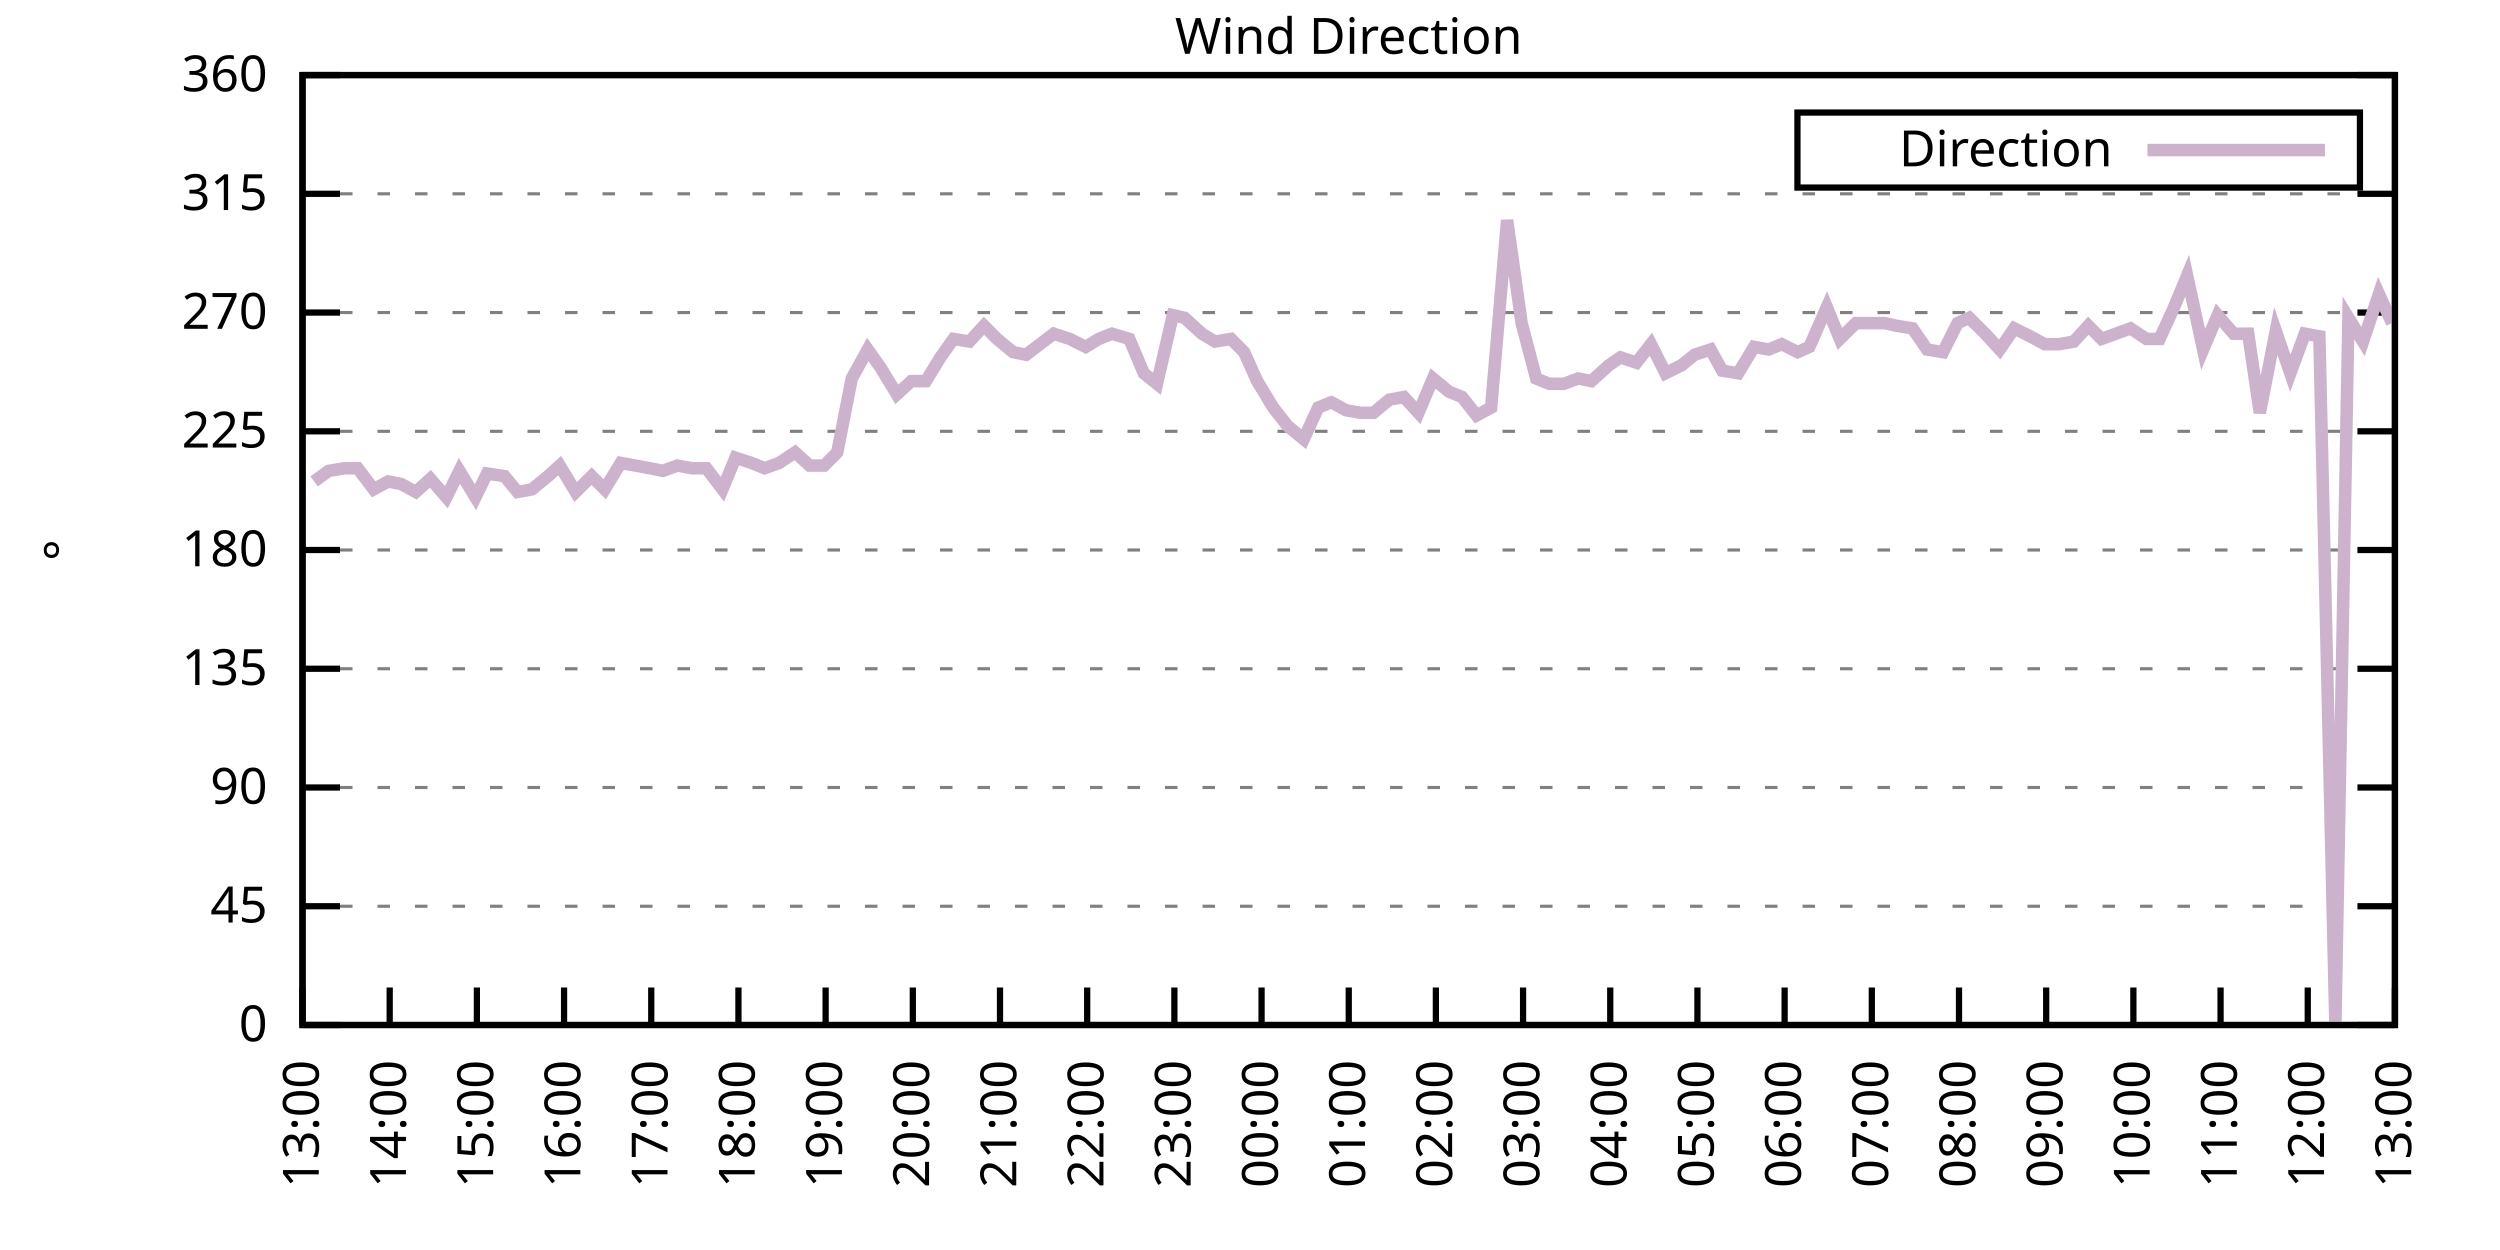
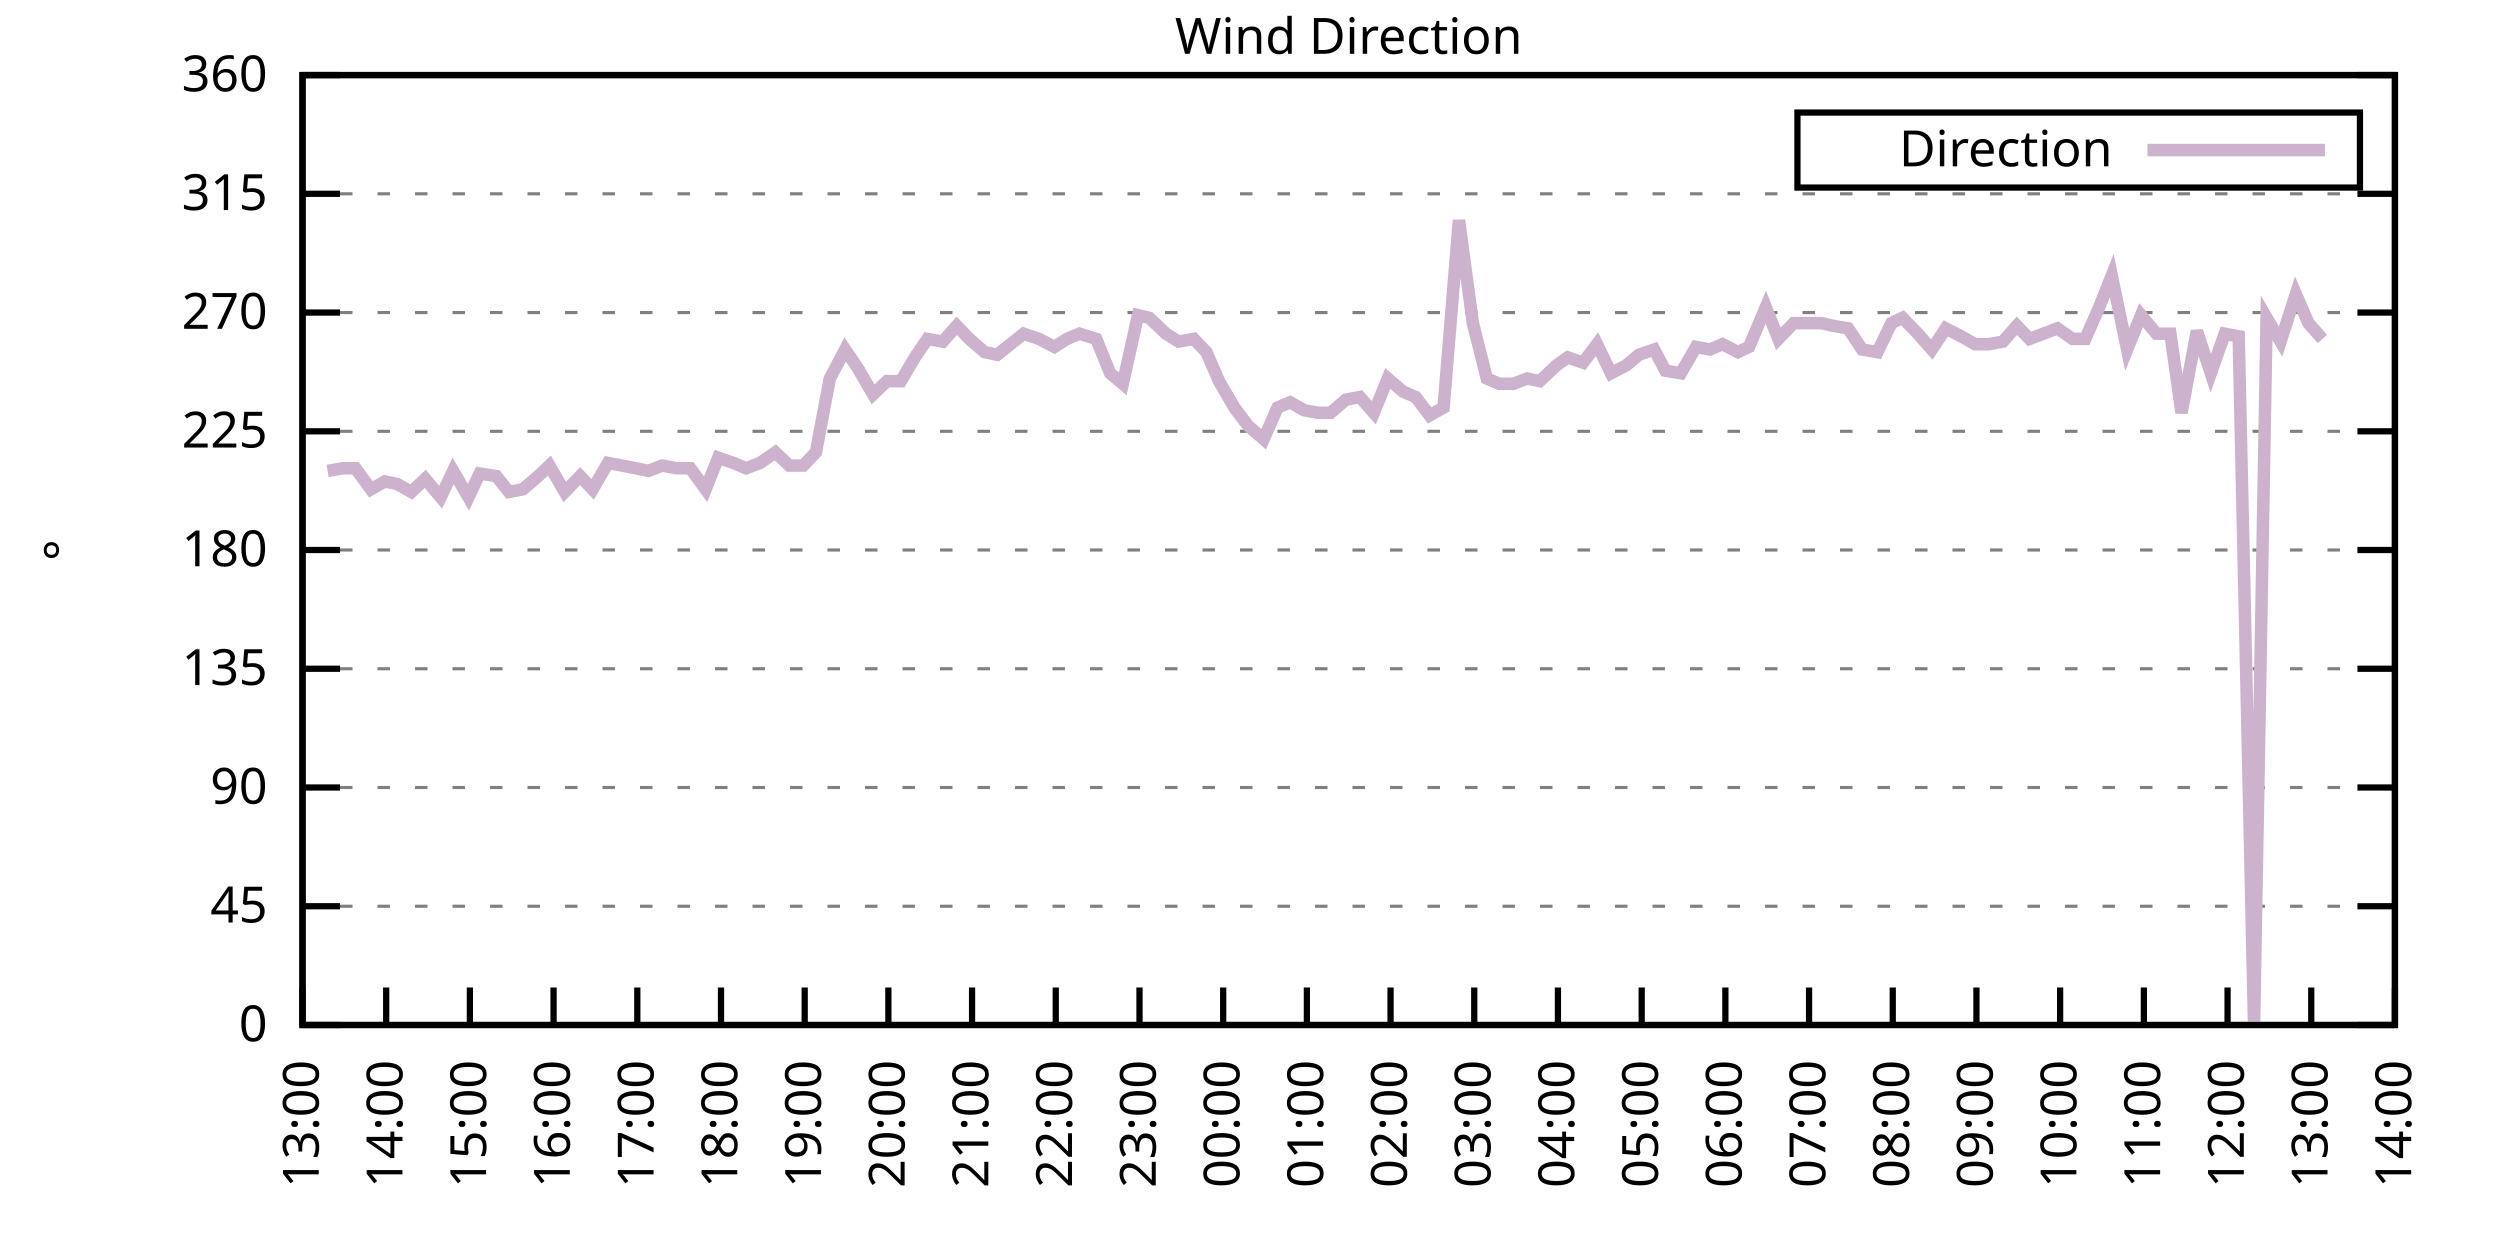
<svg xmlns="http://www.w3.org/2000/svg" xmlns:xlink="http://www.w3.org/1999/xlink" width="400" height="200" viewBox="0 0 400 200">
  <g id="gnuplot_canvas">
    <rect x="0" y="0" width="400" height="200" fill="none" />
    <defs>
      <circle id="gpDot" r="0.5" stroke-width="0.5" stroke="currentColor" />
      <path id="gpPt0" stroke-width="0.333" stroke="currentColor" d="M-1,0 h2 M0,-1 v2" />
      <path id="gpPt1" stroke-width="0.333" stroke="currentColor" d="M-1,-1 L1,1 M1,-1 L-1,1" />
      <path id="gpPt2" stroke-width="0.333" stroke="currentColor" d="M-1,0 L1,0 M0,-1 L0,1 M-1,-1 L1,1 M-1,1 L1,-1" />
      <rect id="gpPt3" stroke-width="0.333" stroke="currentColor" x="-1" y="-1" width="2" height="2" />
      <rect id="gpPt4" stroke-width="0.333" stroke="currentColor" fill="currentColor" x="-1" y="-1" width="2" height="2" />
      <circle id="gpPt5" stroke-width="0.333" stroke="currentColor" cx="0" cy="0" r="1" />
      <use xlink:href="#gpPt5" id="gpPt6" fill="currentColor" stroke="none" />
      <path id="gpPt7" stroke-width="0.333" stroke="currentColor" d="M0,-1.33 L-1.33,0.67 L1.33,0.67 z" />
      <use xlink:href="#gpPt7" id="gpPt8" fill="currentColor" stroke="none" />
      <use xlink:href="#gpPt7" id="gpPt9" stroke="currentColor" transform="rotate(180)" />
      <use xlink:href="#gpPt9" id="gpPt10" fill="currentColor" stroke="none" />
      <use xlink:href="#gpPt3" id="gpPt11" stroke="currentColor" transform="rotate(45)" />
      <use xlink:href="#gpPt11" id="gpPt12" fill="currentColor" stroke="none" />
      <path id="gpPt13" stroke-width="0.333" stroke="currentColor" d="M0,1.330 L1.265,0.411 L0.782,-1.067 L-0.782,-1.076 L-1.265,0.411 z" />
      <use xlink:href="#gpPt13" id="gpPt14" fill="currentColor" stroke="none" />
      <filter id="textbox" filterUnits="objectBoundingBox" x="0" y="0" height="1" width="1">
        <feFlood flood-color="white" flood-opacity="1" result="bgnd" />
        <feComposite in="SourceGraphic" in2="bgnd" operator="atop" />
      </filter>
      <filter id="greybox" filterUnits="objectBoundingBox" x="0" y="0" height="1" width="1">
        <feFlood flood-color="lightgrey" flood-opacity="1" result="grey" />
        <feComposite in="SourceGraphic" in2="grey" operator="atop" />
      </filter>
    </defs>
    <g fill="none" color="white" stroke="currentColor" stroke-width="1.00" stroke-linecap="butt" stroke-linejoin="miter">
</g>
    <g fill="none" color="black" stroke="currentColor" stroke-width="1.00" stroke-linecap="butt" stroke-linejoin="miter">
      <g stroke="none" shape-rendering="crispEdges">
        <polygon fill="rgb(255, 255, 255)" points="48.40,164.00 383.18,164.00 383.18,12.02 48.40,12.02 " />
      </g>
    </g>
    <g fill="none" color="black" stroke="currentColor" stroke-width="1.00" stroke-linecap="butt" stroke-linejoin="miter">
</g>
    <g fill="none" color="black" stroke="black" stroke-width="0.50" stroke-linecap="butt" stroke-linejoin="miter">
</g>
    <g fill="none" color="gray" stroke="currentColor" stroke-width="0.50" stroke-linecap="butt" stroke-linejoin="miter">
      <path stroke="gray" stroke-dasharray="2,4" class="gridline" d="M48.40,164.00 L383.19,164.00  " />
    </g>
    <g fill="none" color="gray" stroke="gray" stroke-width="1.00" stroke-linecap="butt" stroke-linejoin="miter">
</g>
    <g fill="none" color="black" stroke="currentColor" stroke-width="1.00" stroke-linecap="butt" stroke-linejoin="miter">
      <path stroke="black" d="M48.40,164.00 L54.40,164.00 M383.19,164.00 L377.19,164.00  " />
      <g transform="translate(42.80,166.60)" stroke="none" fill="black" font-family="Sans" font-size="8.00" text-anchor="end">
        <text>
          <tspan font-family="Sans"> 0</tspan>
        </text>
      </g>
    </g>
    <g fill="none" color="black" stroke="currentColor" stroke-width="1.00" stroke-linecap="butt" stroke-linejoin="miter">
</g>
    <g fill="none" color="black" stroke="black" stroke-width="0.50" stroke-linecap="butt" stroke-linejoin="miter">
</g>
    <g fill="none" color="gray" stroke="currentColor" stroke-width="0.50" stroke-linecap="butt" stroke-linejoin="miter">
      <path stroke="gray" stroke-dasharray="2,4" class="gridline" d="M48.40,145.00 L383.19,145.00  " />
    </g>
    <g fill="none" color="gray" stroke="gray" stroke-width="1.00" stroke-linecap="butt" stroke-linejoin="miter">
</g>
    <g fill="none" color="black" stroke="currentColor" stroke-width="1.00" stroke-linecap="butt" stroke-linejoin="miter">
      <path stroke="black" d="M48.40,145.00 L54.40,145.00 M383.19,145.00 L377.19,145.00  " />
      <g transform="translate(42.80,147.60)" stroke="none" fill="black" font-family="Sans" font-size="8.00" text-anchor="end">
        <text>
          <tspan font-family="Sans"> 45</tspan>
        </text>
      </g>
    </g>
    <g fill="none" color="black" stroke="currentColor" stroke-width="1.00" stroke-linecap="butt" stroke-linejoin="miter">
</g>
    <g fill="none" color="black" stroke="black" stroke-width="0.50" stroke-linecap="butt" stroke-linejoin="miter">
</g>
    <g fill="none" color="gray" stroke="currentColor" stroke-width="0.50" stroke-linecap="butt" stroke-linejoin="miter">
      <path stroke="gray" stroke-dasharray="2,4" class="gridline" d="M48.40,126.00 L383.19,126.00  " />
    </g>
    <g fill="none" color="gray" stroke="gray" stroke-width="1.00" stroke-linecap="butt" stroke-linejoin="miter">
</g>
    <g fill="none" color="black" stroke="currentColor" stroke-width="1.00" stroke-linecap="butt" stroke-linejoin="miter">
      <path stroke="black" d="M48.40,126.00 L54.40,126.00 M383.19,126.00 L377.19,126.00  " />
      <g transform="translate(42.80,128.60)" stroke="none" fill="black" font-family="Sans" font-size="8.00" text-anchor="end">
        <text>
          <tspan font-family="Sans"> 90</tspan>
        </text>
      </g>
    </g>
    <g fill="none" color="black" stroke="currentColor" stroke-width="1.00" stroke-linecap="butt" stroke-linejoin="miter">
</g>
    <g fill="none" color="black" stroke="black" stroke-width="0.50" stroke-linecap="butt" stroke-linejoin="miter">
</g>
    <g fill="none" color="gray" stroke="currentColor" stroke-width="0.50" stroke-linecap="butt" stroke-linejoin="miter">
      <path stroke="gray" stroke-dasharray="2,4" class="gridline" d="M48.40,107.00 L383.19,107.00  " />
    </g>
    <g fill="none" color="gray" stroke="gray" stroke-width="1.00" stroke-linecap="butt" stroke-linejoin="miter">
</g>
    <g fill="none" color="black" stroke="currentColor" stroke-width="1.00" stroke-linecap="butt" stroke-linejoin="miter">
      <path stroke="black" d="M48.40,107.00 L54.40,107.00 M383.19,107.00 L377.19,107.00  " />
      <g transform="translate(42.80,109.60)" stroke="none" fill="black" font-family="Sans" font-size="8.00" text-anchor="end">
        <text>
          <tspan font-family="Sans"> 135</tspan>
        </text>
      </g>
    </g>
    <g fill="none" color="black" stroke="currentColor" stroke-width="1.00" stroke-linecap="butt" stroke-linejoin="miter">
</g>
    <g fill="none" color="black" stroke="black" stroke-width="0.50" stroke-linecap="butt" stroke-linejoin="miter">
</g>
    <g fill="none" color="gray" stroke="currentColor" stroke-width="0.50" stroke-linecap="butt" stroke-linejoin="miter">
      <path stroke="gray" stroke-dasharray="2,4" class="gridline" d="M48.40,88.00 L383.19,88.00  " />
    </g>
    <g fill="none" color="gray" stroke="gray" stroke-width="1.00" stroke-linecap="butt" stroke-linejoin="miter">
</g>
    <g fill="none" color="black" stroke="currentColor" stroke-width="1.00" stroke-linecap="butt" stroke-linejoin="miter">
      <path stroke="black" d="M48.40,88.00 L54.40,88.00 M383.19,88.00 L377.19,88.00  " />
      <g transform="translate(42.80,90.60)" stroke="none" fill="black" font-family="Sans" font-size="8.00" text-anchor="end">
        <text>
          <tspan font-family="Sans"> 180</tspan>
        </text>
      </g>
    </g>
    <g fill="none" color="black" stroke="currentColor" stroke-width="1.00" stroke-linecap="butt" stroke-linejoin="miter">
</g>
    <g fill="none" color="black" stroke="black" stroke-width="0.50" stroke-linecap="butt" stroke-linejoin="miter">
</g>
    <g fill="none" color="gray" stroke="currentColor" stroke-width="0.50" stroke-linecap="butt" stroke-linejoin="miter">
      <path stroke="gray" stroke-dasharray="2,4" class="gridline" d="M48.40,69.01 L383.19,69.01  " />
    </g>
    <g fill="none" color="gray" stroke="gray" stroke-width="1.00" stroke-linecap="butt" stroke-linejoin="miter">
</g>
    <g fill="none" color="black" stroke="currentColor" stroke-width="1.00" stroke-linecap="butt" stroke-linejoin="miter">
      <path stroke="black" d="M48.40,69.01 L54.40,69.01 M383.19,69.01 L377.19,69.01  " />
      <g transform="translate(42.80,71.61)" stroke="none" fill="black" font-family="Sans" font-size="8.00" text-anchor="end">
        <text>
          <tspan font-family="Sans"> 225</tspan>
        </text>
      </g>
    </g>
    <g fill="none" color="black" stroke="currentColor" stroke-width="1.00" stroke-linecap="butt" stroke-linejoin="miter">
</g>
    <g fill="none" color="black" stroke="black" stroke-width="0.50" stroke-linecap="butt" stroke-linejoin="miter">
</g>
    <g fill="none" color="gray" stroke="currentColor" stroke-width="0.50" stroke-linecap="butt" stroke-linejoin="miter">
      <path stroke="gray" stroke-dasharray="2,4" class="gridline" d="M48.40,50.01 L383.19,50.01  " />
    </g>
    <g fill="none" color="gray" stroke="gray" stroke-width="1.00" stroke-linecap="butt" stroke-linejoin="miter">
</g>
    <g fill="none" color="black" stroke="currentColor" stroke-width="1.00" stroke-linecap="butt" stroke-linejoin="miter">
      <path stroke="black" d="M48.40,50.01 L54.40,50.01 M383.19,50.01 L377.19,50.01  " />
      <g transform="translate(42.80,52.61)" stroke="none" fill="black" font-family="Sans" font-size="8.00" text-anchor="end">
        <text>
          <tspan font-family="Sans"> 270</tspan>
        </text>
      </g>
    </g>
    <g fill="none" color="black" stroke="currentColor" stroke-width="1.00" stroke-linecap="butt" stroke-linejoin="miter">
</g>
    <g fill="none" color="black" stroke="black" stroke-width="0.50" stroke-linecap="butt" stroke-linejoin="miter">
</g>
    <g fill="none" color="gray" stroke="currentColor" stroke-width="0.50" stroke-linecap="butt" stroke-linejoin="miter">
      <path stroke="gray" stroke-dasharray="2,4" class="gridline" d="M48.40,31.01 L383.19,31.01  " />
    </g>
    <g fill="none" color="gray" stroke="gray" stroke-width="1.00" stroke-linecap="butt" stroke-linejoin="miter">
</g>
    <g fill="none" color="black" stroke="currentColor" stroke-width="1.00" stroke-linecap="butt" stroke-linejoin="miter">
      <path stroke="black" d="M48.40,31.01 L54.40,31.01 M383.19,31.01 L377.19,31.01  " />
      <g transform="translate(42.80,33.61)" stroke="none" fill="black" font-family="Sans" font-size="8.00" text-anchor="end">
        <text>
          <tspan font-family="Sans"> 315</tspan>
        </text>
      </g>
    </g>
    <g fill="none" color="black" stroke="currentColor" stroke-width="1.00" stroke-linecap="butt" stroke-linejoin="miter">
</g>
    <g fill="none" color="black" stroke="black" stroke-width="0.50" stroke-linecap="butt" stroke-linejoin="miter">
</g>
    <g fill="none" color="gray" stroke="currentColor" stroke-width="0.50" stroke-linecap="butt" stroke-linejoin="miter">
      <path stroke="gray" stroke-dasharray="2,4" class="gridline" d="M48.40,12.01 L383.19,12.01  " />
    </g>
    <g fill="none" color="gray" stroke="gray" stroke-width="1.00" stroke-linecap="butt" stroke-linejoin="miter">
</g>
    <g fill="none" color="black" stroke="currentColor" stroke-width="1.00" stroke-linecap="butt" stroke-linejoin="miter">
      <path stroke="black" d="M48.40,12.01 L54.40,12.01 M383.19,12.01 L377.19,12.01  " />
      <g transform="translate(42.80,14.61)" stroke="none" fill="black" font-family="Sans" font-size="8.00" text-anchor="end">
        <text>
          <tspan font-family="Sans"> 360</tspan>
        </text>
      </g>
    </g>
    <g fill="none" color="black" stroke="currentColor" stroke-width="1.00" stroke-linecap="butt" stroke-linejoin="miter">
      <path stroke="black" d="M48.40,164.00 L48.40,158.00  " />
      <g transform="translate(51.00,169.60) rotate(270.00)" stroke="none" fill="black" font-family="Sans" font-size="8.00" text-anchor="end">
        <text>
          <tspan font-family="Sans">13:00</tspan>
        </text>
      </g>
    </g>
    <g fill="none" color="black" stroke="currentColor" stroke-width="1.00" stroke-linecap="butt" stroke-linejoin="miter">
-       <path stroke="black" d="M62.35,164.00 L62.35,158.00  " />
-       <g transform="translate(64.95,169.60) rotate(270.00)" stroke="none" fill="black" font-family="Sans" font-size="8.00" text-anchor="end">
+       <path stroke="black" d="M61.79,164.00 L61.79,158.00  " />
+       <g transform="translate(64.39,169.60) rotate(270.00)" stroke="none" fill="black" font-family="Sans" font-size="8.00" text-anchor="end">
        <text>
          <tspan font-family="Sans">14:00</tspan>
        </text>
      </g>
    </g>
    <g fill="none" color="black" stroke="currentColor" stroke-width="1.00" stroke-linecap="butt" stroke-linejoin="miter">
-       <path stroke="black" d="M76.30,164.00 L76.30,158.00  " />
-       <g transform="translate(78.90,169.60) rotate(270.00)" stroke="none" fill="black" font-family="Sans" font-size="8.00" text-anchor="end">
+       <path stroke="black" d="M75.18,164.00 L75.18,158.00  " />
+       <g transform="translate(77.78,169.60) rotate(270.00)" stroke="none" fill="black" font-family="Sans" font-size="8.00" text-anchor="end">
        <text>
          <tspan font-family="Sans">15:00</tspan>
        </text>
      </g>
    </g>
    <g fill="none" color="black" stroke="currentColor" stroke-width="1.00" stroke-linecap="butt" stroke-linejoin="miter">
-       <path stroke="black" d="M90.25,164.00 L90.25,158.00  " />
-       <g transform="translate(92.85,169.60) rotate(270.00)" stroke="none" fill="black" font-family="Sans" font-size="8.00" text-anchor="end">
+       <path stroke="black" d="M88.57,164.00 L88.57,158.00  " />
+       <g transform="translate(91.17,169.60) rotate(270.00)" stroke="none" fill="black" font-family="Sans" font-size="8.00" text-anchor="end">
        <text>
          <tspan font-family="Sans">16:00</tspan>
        </text>
      </g>
    </g>
    <g fill="none" color="black" stroke="currentColor" stroke-width="1.00" stroke-linecap="butt" stroke-linejoin="miter">
-       <path stroke="black" d="M104.20,164.00 L104.20,158.00  " />
-       <g transform="translate(106.80,169.60) rotate(270.00)" stroke="none" fill="black" font-family="Sans" font-size="8.00" text-anchor="end">
+       <path stroke="black" d="M101.97,164.00 L101.97,158.00  " />
+       <g transform="translate(104.57,169.60) rotate(270.00)" stroke="none" fill="black" font-family="Sans" font-size="8.00" text-anchor="end">
        <text>
          <tspan font-family="Sans">17:00</tspan>
        </text>
      </g>
    </g>
    <g fill="none" color="black" stroke="currentColor" stroke-width="1.00" stroke-linecap="butt" stroke-linejoin="miter">
-       <path stroke="black" d="M118.15,164.00 L118.15,158.00  " />
-       <g transform="translate(120.75,169.60) rotate(270.00)" stroke="none" fill="black" font-family="Sans" font-size="8.00" text-anchor="end">
+       <path stroke="black" d="M115.36,164.00 L115.36,158.00  " />
+       <g transform="translate(117.96,169.60) rotate(270.00)" stroke="none" fill="black" font-family="Sans" font-size="8.00" text-anchor="end">
        <text>
          <tspan font-family="Sans">18:00</tspan>
        </text>
      </g>
    </g>
    <g fill="none" color="black" stroke="currentColor" stroke-width="1.00" stroke-linecap="butt" stroke-linejoin="miter">
-       <path stroke="black" d="M132.10,164.00 L132.10,158.00  " />
-       <g transform="translate(134.70,169.60) rotate(270.00)" stroke="none" fill="black" font-family="Sans" font-size="8.00" text-anchor="end">
+       <path stroke="black" d="M128.75,164.00 L128.75,158.00  " />
+       <g transform="translate(131.35,169.60) rotate(270.00)" stroke="none" fill="black" font-family="Sans" font-size="8.00" text-anchor="end">
        <text>
          <tspan font-family="Sans">19:00</tspan>
        </text>
      </g>
    </g>
    <g fill="none" color="black" stroke="currentColor" stroke-width="1.00" stroke-linecap="butt" stroke-linejoin="miter">
-       <path stroke="black" d="M146.05,164.00 L146.05,158.00  " />
-       <g transform="translate(148.65,169.60) rotate(270.00)" stroke="none" fill="black" font-family="Sans" font-size="8.00" text-anchor="end">
+       <path stroke="black" d="M142.14,164.00 L142.14,158.00  " />
+       <g transform="translate(144.74,169.60) rotate(270.00)" stroke="none" fill="black" font-family="Sans" font-size="8.00" text-anchor="end">
        <text>
          <tspan font-family="Sans">20:00</tspan>
        </text>
      </g>
    </g>
    <g fill="none" color="black" stroke="currentColor" stroke-width="1.00" stroke-linecap="butt" stroke-linejoin="miter">
-       <path stroke="black" d="M160.00,164.00 L160.00,158.00  " />
-       <g transform="translate(162.60,169.60) rotate(270.00)" stroke="none" fill="black" font-family="Sans" font-size="8.00" text-anchor="end">
+       <path stroke="black" d="M155.53,164.00 L155.53,158.00  " />
+       <g transform="translate(158.13,169.60) rotate(270.00)" stroke="none" fill="black" font-family="Sans" font-size="8.00" text-anchor="end">
        <text>
          <tspan font-family="Sans">21:00</tspan>
        </text>
      </g>
    </g>
    <g fill="none" color="black" stroke="currentColor" stroke-width="1.00" stroke-linecap="butt" stroke-linejoin="miter">
-       <path stroke="black" d="M173.95,164.00 L173.95,158.00  " />
-       <g transform="translate(176.55,169.60) rotate(270.00)" stroke="none" fill="black" font-family="Sans" font-size="8.00" text-anchor="end">
+       <path stroke="black" d="M168.92,164.00 L168.92,158.00  " />
+       <g transform="translate(171.52,169.60) rotate(270.00)" stroke="none" fill="black" font-family="Sans" font-size="8.00" text-anchor="end">
        <text>
          <tspan font-family="Sans">22:00</tspan>
        </text>
      </g>
    </g>
    <g fill="none" color="black" stroke="currentColor" stroke-width="1.00" stroke-linecap="butt" stroke-linejoin="miter">
-       <path stroke="black" d="M187.90,164.00 L187.90,158.00  " />
-       <g transform="translate(190.50,169.60) rotate(270.00)" stroke="none" fill="black" font-family="Sans" font-size="8.00" text-anchor="end">
+       <path stroke="black" d="M182.32,164.00 L182.32,158.00  " />
+       <g transform="translate(184.92,169.60) rotate(270.00)" stroke="none" fill="black" font-family="Sans" font-size="8.00" text-anchor="end">
        <text>
          <tspan font-family="Sans">23:00</tspan>
        </text>
      </g>
    </g>
    <g fill="none" color="black" stroke="currentColor" stroke-width="1.00" stroke-linecap="butt" stroke-linejoin="miter">
-       <path stroke="black" d="M201.85,164.00 L201.85,158.00  " />
-       <g transform="translate(204.45,169.60) rotate(270.00)" stroke="none" fill="black" font-family="Sans" font-size="8.00" text-anchor="end">
+       <path stroke="black" d="M195.71,164.00 L195.71,158.00  " />
+       <g transform="translate(198.31,169.60) rotate(270.00)" stroke="none" fill="black" font-family="Sans" font-size="8.00" text-anchor="end">
        <text>
          <tspan font-family="Sans">00:00</tspan>
        </text>
      </g>
    </g>
    <g fill="none" color="black" stroke="currentColor" stroke-width="1.00" stroke-linecap="butt" stroke-linejoin="miter">
-       <path stroke="black" d="M215.80,164.00 L215.80,158.00  " />
-       <g transform="translate(218.40,169.60) rotate(270.00)" stroke="none" fill="black" font-family="Sans" font-size="8.00" text-anchor="end">
+       <path stroke="black" d="M209.10,164.00 L209.10,158.00  " />
+       <g transform="translate(211.70,169.60) rotate(270.00)" stroke="none" fill="black" font-family="Sans" font-size="8.00" text-anchor="end">
        <text>
          <tspan font-family="Sans">01:00</tspan>
        </text>
      </g>
    </g>
    <g fill="none" color="black" stroke="currentColor" stroke-width="1.00" stroke-linecap="butt" stroke-linejoin="miter">
-       <path stroke="black" d="M229.74,164.00 L229.74,158.00  " />
-       <g transform="translate(232.34,169.60) rotate(270.00)" stroke="none" fill="black" font-family="Sans" font-size="8.00" text-anchor="end">
+       <path stroke="black" d="M222.49,164.00 L222.49,158.00  " />
+       <g transform="translate(225.09,169.60) rotate(270.00)" stroke="none" fill="black" font-family="Sans" font-size="8.00" text-anchor="end">
        <text>
          <tspan font-family="Sans">02:00</tspan>
        </text>
      </g>
    </g>
    <g fill="none" color="black" stroke="currentColor" stroke-width="1.00" stroke-linecap="butt" stroke-linejoin="miter">
-       <path stroke="black" d="M243.69,164.00 L243.69,158.00  " />
-       <g transform="translate(246.29,169.60) rotate(270.00)" stroke="none" fill="black" font-family="Sans" font-size="8.00" text-anchor="end">
+       <path stroke="black" d="M235.88,164.00 L235.88,158.00  " />
+       <g transform="translate(238.48,169.60) rotate(270.00)" stroke="none" fill="black" font-family="Sans" font-size="8.00" text-anchor="end">
        <text>
          <tspan font-family="Sans">03:00</tspan>
        </text>
      </g>
    </g>
    <g fill="none" color="black" stroke="currentColor" stroke-width="1.00" stroke-linecap="butt" stroke-linejoin="miter">
-       <path stroke="black" d="M257.64,164.00 L257.64,158.00  " />
-       <g transform="translate(260.24,169.60) rotate(270.00)" stroke="none" fill="black" font-family="Sans" font-size="8.00" text-anchor="end">
+       <path stroke="black" d="M249.27,164.00 L249.27,158.00  " />
+       <g transform="translate(251.87,169.60) rotate(270.00)" stroke="none" fill="black" font-family="Sans" font-size="8.00" text-anchor="end">
        <text>
          <tspan font-family="Sans">04:00</tspan>
        </text>
      </g>
    </g>
    <g fill="none" color="black" stroke="currentColor" stroke-width="1.00" stroke-linecap="butt" stroke-linejoin="miter">
-       <path stroke="black" d="M271.59,164.00 L271.59,158.00  " />
-       <g transform="translate(274.19,169.60) rotate(270.00)" stroke="none" fill="black" font-family="Sans" font-size="8.00" text-anchor="end">
+       <path stroke="black" d="M262.67,164.00 L262.67,158.00  " />
+       <g transform="translate(265.27,169.60) rotate(270.00)" stroke="none" fill="black" font-family="Sans" font-size="8.00" text-anchor="end">
        <text>
          <tspan font-family="Sans">05:00</tspan>
        </text>
      </g>
    </g>
    <g fill="none" color="black" stroke="currentColor" stroke-width="1.00" stroke-linecap="butt" stroke-linejoin="miter">
-       <path stroke="black" d="M285.54,164.00 L285.54,158.00  " />
-       <g transform="translate(288.14,169.60) rotate(270.00)" stroke="none" fill="black" font-family="Sans" font-size="8.00" text-anchor="end">
+       <path stroke="black" d="M276.06,164.00 L276.06,158.00  " />
+       <g transform="translate(278.66,169.60) rotate(270.00)" stroke="none" fill="black" font-family="Sans" font-size="8.00" text-anchor="end">
        <text>
          <tspan font-family="Sans">06:00</tspan>
        </text>
      </g>
    </g>
    <g fill="none" color="black" stroke="currentColor" stroke-width="1.00" stroke-linecap="butt" stroke-linejoin="miter">
-       <path stroke="black" d="M299.49,164.00 L299.49,158.00  " />
-       <g transform="translate(302.09,169.60) rotate(270.00)" stroke="none" fill="black" font-family="Sans" font-size="8.00" text-anchor="end">
+       <path stroke="black" d="M289.45,164.00 L289.45,158.00  " />
+       <g transform="translate(292.05,169.60) rotate(270.00)" stroke="none" fill="black" font-family="Sans" font-size="8.00" text-anchor="end">
        <text>
          <tspan font-family="Sans">07:00</tspan>
        </text>
      </g>
    </g>
    <g fill="none" color="black" stroke="currentColor" stroke-width="1.00" stroke-linecap="butt" stroke-linejoin="miter">
-       <path stroke="black" d="M313.44,164.00 L313.44,158.00  " />
-       <g transform="translate(316.04,169.60) rotate(270.00)" stroke="none" fill="black" font-family="Sans" font-size="8.00" text-anchor="end">
+       <path stroke="black" d="M302.84,164.00 L302.84,158.00  " />
+       <g transform="translate(305.44,169.60) rotate(270.00)" stroke="none" fill="black" font-family="Sans" font-size="8.00" text-anchor="end">
        <text>
          <tspan font-family="Sans">08:00</tspan>
        </text>
      </g>
    </g>
    <g fill="none" color="black" stroke="currentColor" stroke-width="1.00" stroke-linecap="butt" stroke-linejoin="miter">
-       <path stroke="black" d="M327.39,164.00 L327.39,158.00  " />
-       <g transform="translate(329.99,169.60) rotate(270.00)" stroke="none" fill="black" font-family="Sans" font-size="8.00" text-anchor="end">
+       <path stroke="black" d="M316.23,164.00 L316.23,158.00  " />
+       <g transform="translate(318.83,169.60) rotate(270.00)" stroke="none" fill="black" font-family="Sans" font-size="8.00" text-anchor="end">
        <text>
          <tspan font-family="Sans">09:00</tspan>
        </text>
      </g>
    </g>
    <g fill="none" color="black" stroke="currentColor" stroke-width="1.00" stroke-linecap="butt" stroke-linejoin="miter">
-       <path stroke="black" d="M341.34,164.00 L341.34,158.00  " />
-       <g transform="translate(343.94,169.60) rotate(270.00)" stroke="none" fill="black" font-family="Sans" font-size="8.00" text-anchor="end">
+       <path stroke="black" d="M329.62,164.00 L329.62,158.00  " />
+       <g transform="translate(332.22,169.60) rotate(270.00)" stroke="none" fill="black" font-family="Sans" font-size="8.00" text-anchor="end">
        <text>
          <tspan font-family="Sans">10:00</tspan>
        </text>
      </g>
    </g>
    <g fill="none" color="black" stroke="currentColor" stroke-width="1.00" stroke-linecap="butt" stroke-linejoin="miter">
-       <path stroke="black" d="M355.29,164.00 L355.29,158.00  " />
-       <g transform="translate(357.89,169.60) rotate(270.00)" stroke="none" fill="black" font-family="Sans" font-size="8.00" text-anchor="end">
+       <path stroke="black" d="M343.02,164.00 L343.02,158.00  " />
+       <g transform="translate(345.62,169.60) rotate(270.00)" stroke="none" fill="black" font-family="Sans" font-size="8.00" text-anchor="end">
        <text>
          <tspan font-family="Sans">11:00</tspan>
        </text>
      </g>
    </g>
    <g fill="none" color="black" stroke="currentColor" stroke-width="1.00" stroke-linecap="butt" stroke-linejoin="miter">
-       <path stroke="black" d="M369.24,164.00 L369.24,158.00  " />
-       <g transform="translate(371.84,169.60) rotate(270.00)" stroke="none" fill="black" font-family="Sans" font-size="8.00" text-anchor="end">
+       <path stroke="black" d="M356.41,164.00 L356.41,158.00  " />
+       <g transform="translate(359.01,169.60) rotate(270.00)" stroke="none" fill="black" font-family="Sans" font-size="8.00" text-anchor="end">
        <text>
          <tspan font-family="Sans">12:00</tspan>
+         </text>
+       </g>
+     </g>
+     <g fill="none" color="black" stroke="currentColor" stroke-width="1.00" stroke-linecap="butt" stroke-linejoin="miter">
+       <path stroke="black" d="M369.80,164.00 L369.80,158.00  " />
+       <g transform="translate(372.40,169.60) rotate(270.00)" stroke="none" fill="black" font-family="Sans" font-size="8.00" text-anchor="end">
+         <text>
+           <tspan font-family="Sans">13:00</tspan>
        </text>
      </g>
    </g>
    <g fill="none" color="black" stroke="currentColor" stroke-width="1.00" stroke-linecap="butt" stroke-linejoin="miter">
      <path stroke="black" d="M383.19,164.00 L383.19,158.00  " />
      <g transform="translate(385.79,169.60) rotate(270.00)" stroke="none" fill="black" font-family="Sans" font-size="8.00" text-anchor="end">
        <text>
-           <tspan font-family="Sans">13:00</tspan>
+           <tspan font-family="Sans">14:00</tspan>
        </text>
      </g>
    </g>
    <g fill="none" color="black" stroke="currentColor" stroke-width="1.00" stroke-linecap="butt" stroke-linejoin="miter">
</g>
    <g fill="none" color="black" stroke="currentColor" stroke-width="1.00" stroke-linecap="butt" stroke-linejoin="miter">
      <path stroke="black" d="M48.40,12.01 L48.40,164.00 L383.19,164.00 L383.19,12.01 L48.40,12.01 Z  " />
    </g>
    <g fill="none" color="black" stroke="currentColor" stroke-width="1.00" stroke-linecap="butt" stroke-linejoin="miter">
</g>
    <g fill="none" color="black" stroke="currentColor" stroke-width="1.00" stroke-linecap="butt" stroke-linejoin="miter">
      <path stroke="black" d="M287.59,30.01 L287.59,18.01 L377.59,18.01 L377.59,30.01 L287.59,30.01 Z  " />
    </g>
    <g id="Wind_direction_plot_1">
      <g fill="none" color="white" stroke="black" stroke-width="2.00" stroke-linecap="butt" stroke-linejoin="miter">
</g>
      <g fill="none" color="black" stroke="currentColor" stroke-width="2.00" stroke-linecap="butt" stroke-linejoin="miter">
        <g transform="translate(337.99,26.61)" stroke="none" fill="black" font-family="Sans" font-size="8.00" text-anchor="end">
          <text>
            <tspan font-family="Sans">Direction</tspan>
          </text>
        </g>
      </g>
      <g fill="none" color="black" stroke="currentColor" stroke-width="2.00" stroke-linecap="butt" stroke-linejoin="miter">
-         <path stroke="rgb(204, 178, 204)" d="M343.59,24.01 L371.99,24.01 M50.26,77.03 L52.58,75.34 L55.14,74.92 L57.23,74.92 L59.79,78.29 L62.12,77.03   L64.21,77.45 L66.53,78.72 L68.86,76.61 L71.42,79.56 L73.51,75.34 L76.07,79.56 L77.93,75.76 L80.72,76.18   L82.81,78.72 L85.13,78.29 L87.69,76.18 L89.55,74.49 L92.11,78.72 L94.67,76.18 L96.76,78.29 L99.32,74.07   L101.64,74.49 L103.97,74.92 L106.06,75.34 L108.38,74.49 L110.71,74.92 L113.03,74.92 L115.59,78.29 L117.68,73.23   L120.24,74.07 L122.33,74.92 L124.66,74.07 L127.22,72.38 L129.54,74.49 L131.87,74.49 L133.96,72.38 L136.28,60.56   L138.84,55.92 L140.93,58.87 L143.49,63.10 L145.81,60.98 L148.14,60.98 L150.46,57.18 L152.56,54.23 L155.11,54.65   L157.44,52.12 L159.53,54.23 L162.09,56.34 L164.18,56.76 L168.60,53.39 L171.16,54.23 L173.71,55.50 L175.81,54.23   L177.90,53.39 L180.69,54.23 L183.01,59.72 L185.11,61.41 L187.66,50.43 L189.52,50.85 L192.31,53.39 L194.41,54.65   L196.96,54.23 L199.06,56.34 L201.15,60.98 L203.71,65.21 L206.03,68.16 L208.59,70.27 L210.91,65.21 L213.01,64.36   L215.33,65.63 L217.65,66.05 L219.75,66.05 L222.30,63.94 L224.63,63.52 L226.95,66.05 L229.28,60.56 L231.84,62.67   L233.93,63.52 L236.25,66.47 L238.58,65.21 L241.14,35.23 L243.46,51.70 L245.79,60.56 L247.88,61.41 L250.20,61.41   L252.53,60.56 L254.62,60.98 L257.41,58.45 L259.27,57.18 L261.83,58.03 L264.15,55.07 L266.48,59.72 L269.04,58.45   L271.13,56.76 L273.69,55.92 L275.55,59.30 L278.10,59.72 L280.66,55.50 L282.99,55.92 L285.08,55.07 L287.64,56.34   L289.50,55.50 L292.29,49.16 L294.38,54.23 L296.94,51.70 L299.26,51.70 L301.58,51.70 L303.44,52.12 L306.00,52.54   L308.33,55.92 L310.88,56.34 L313.21,51.70 L315.07,50.85 L317.63,53.39 L319.95,55.92 L322.28,52.54 L324.83,53.81   L327.16,55.07 L329.48,55.07 L331.81,54.65 L334.13,52.12 L336.23,54.23 L338.55,53.39 L340.88,52.54 L343.43,54.23   L345.53,54.23 L347.85,49.16 L349.94,44.10 L352.50,55.92 L354.83,50.43 L357.38,53.39 L359.71,53.39 L361.57,66.05   L364.13,52.96 L366.45,59.72 L368.78,53.39 L371.10,53.81 L373.66,164.00 L375.75,50.85 L378.08,54.65 L380.63,47.05   L382.73,51.70  " />
+         <path stroke="rgb(204, 178, 204)" d="M343.59,24.01 L371.99,24.01 M52.42,75.34 L54.87,74.92 L56.88,74.92 L59.34,78.29 L61.57,77.03 L63.58,77.45   L65.81,78.72 L68.04,76.61 L70.50,79.56 L72.50,75.34 L74.96,79.56 L76.75,75.76 L79.42,76.18 L81.43,78.72   L83.66,78.29 L86.12,76.18 L87.91,74.49 L90.36,78.72 L92.82,76.18 L94.82,78.29 L97.28,74.07 L99.51,74.49   L101.74,74.92 L103.75,75.34 L105.98,74.49 L108.22,74.92 L110.45,74.92 L112.90,78.29 L114.91,73.23 L117.37,74.07   L119.38,74.92 L121.61,74.07 L124.06,72.38 L126.29,74.49 L128.53,74.49 L130.54,72.38 L132.77,60.56 L135.22,55.92   L137.23,58.87 L139.69,63.10 L141.92,60.98 L144.15,60.98 L146.38,57.18 L148.39,54.23 L150.85,54.65 L153.08,52.12   L155.09,54.23 L157.54,56.34 L159.55,56.76 L163.79,53.39 L166.25,54.23 L168.70,55.50 L170.71,54.23 L172.72,53.39   L175.40,54.23 L177.63,59.72 L179.64,61.41 L182.09,50.43 L183.88,50.85 L186.56,53.39 L188.57,54.65 L191.02,54.23   L193.03,56.34 L195.04,60.98 L197.49,65.21 L199.73,68.16 L202.18,70.27 L204.41,65.21 L206.42,64.36 L208.65,65.63   L210.88,66.05 L212.89,66.05 L215.35,63.94 L217.58,63.52 L219.81,66.05 L222.04,60.56 L224.50,62.67 L226.51,63.52   L228.74,66.47 L230.97,65.21 L233.43,35.23 L235.66,51.70 L237.89,60.56 L239.90,61.41 L242.13,61.41 L244.36,60.56   L246.37,60.98 L249.05,58.45 L250.84,57.18 L253.29,58.03 L255.52,55.07 L257.76,59.72 L260.21,58.45 L262.22,56.76   L264.67,55.92 L266.46,59.30 L268.92,59.72 L271.37,55.50 L273.60,55.92 L275.61,55.07 L278.07,56.34 L279.85,55.50   L282.53,49.16 L284.54,54.23 L286.99,51.70 L289.23,51.70 L291.46,51.70 L293.24,52.12 L295.70,52.54 L297.93,55.92   L300.39,56.34 L302.62,51.70 L304.40,50.85 L306.86,53.39 L309.09,55.92 L311.32,52.54 L313.78,53.81 L316.01,55.07   L318.24,55.07 L320.47,54.65 L322.70,52.12 L324.71,54.23 L326.95,53.39 L329.18,52.54 L331.63,54.23 L333.64,54.23   L335.87,49.16 L337.88,44.10 L340.34,55.92 L342.57,50.43 L345.02,53.39 L347.26,53.39 L349.04,66.05 L351.50,52.96   L353.73,59.72 L355.96,53.39 L358.19,53.81 L360.65,164.00 L362.66,50.85 L364.89,54.65 L367.34,47.05 L369.35,51.70   L371.58,54.23  " />
      </g>
    </g>
    <g fill="none" color="black" stroke="currentColor" stroke-width="2.00" stroke-linecap="butt" stroke-linejoin="miter">
</g>
    <g fill="none" color="black" stroke="black" stroke-width="1.00" stroke-linecap="butt" stroke-linejoin="miter">
</g>
    <g fill="none" color="black" stroke="currentColor" stroke-width="1.00" stroke-linecap="butt" stroke-linejoin="miter">
      <path stroke="black" d="M48.40,12.01 L48.40,164.00 L383.19,164.00 L383.19,12.01 L48.40,12.01 Z  " />
      <g transform="translate(12.80,88.01) rotate(270.00)" stroke="none" fill="black" font-family="Sans" font-size="8.00" text-anchor="middle">
        <text>
          <tspan font-family="Sans">°</tspan>
        </text>
      </g>
    </g>
    <g fill="none" color="black" stroke="currentColor" stroke-width="1.00" stroke-linecap="butt" stroke-linejoin="miter">
</g>
    <g fill="none" color="black" stroke="currentColor" stroke-width="1.00" stroke-linecap="butt" stroke-linejoin="miter">
      <g transform="translate(215.79,8.61)" stroke="none" fill="black" font-family="Sans" font-size="8.00" text-anchor="middle">
        <text>
          <tspan font-family="Sans">Wind Direction</tspan>
        </text>
      </g>
    </g>
    <g fill="none" color="black" stroke="currentColor" stroke-width="1.00" stroke-linecap="butt" stroke-linejoin="miter">
</g>
  </g>
</svg>
